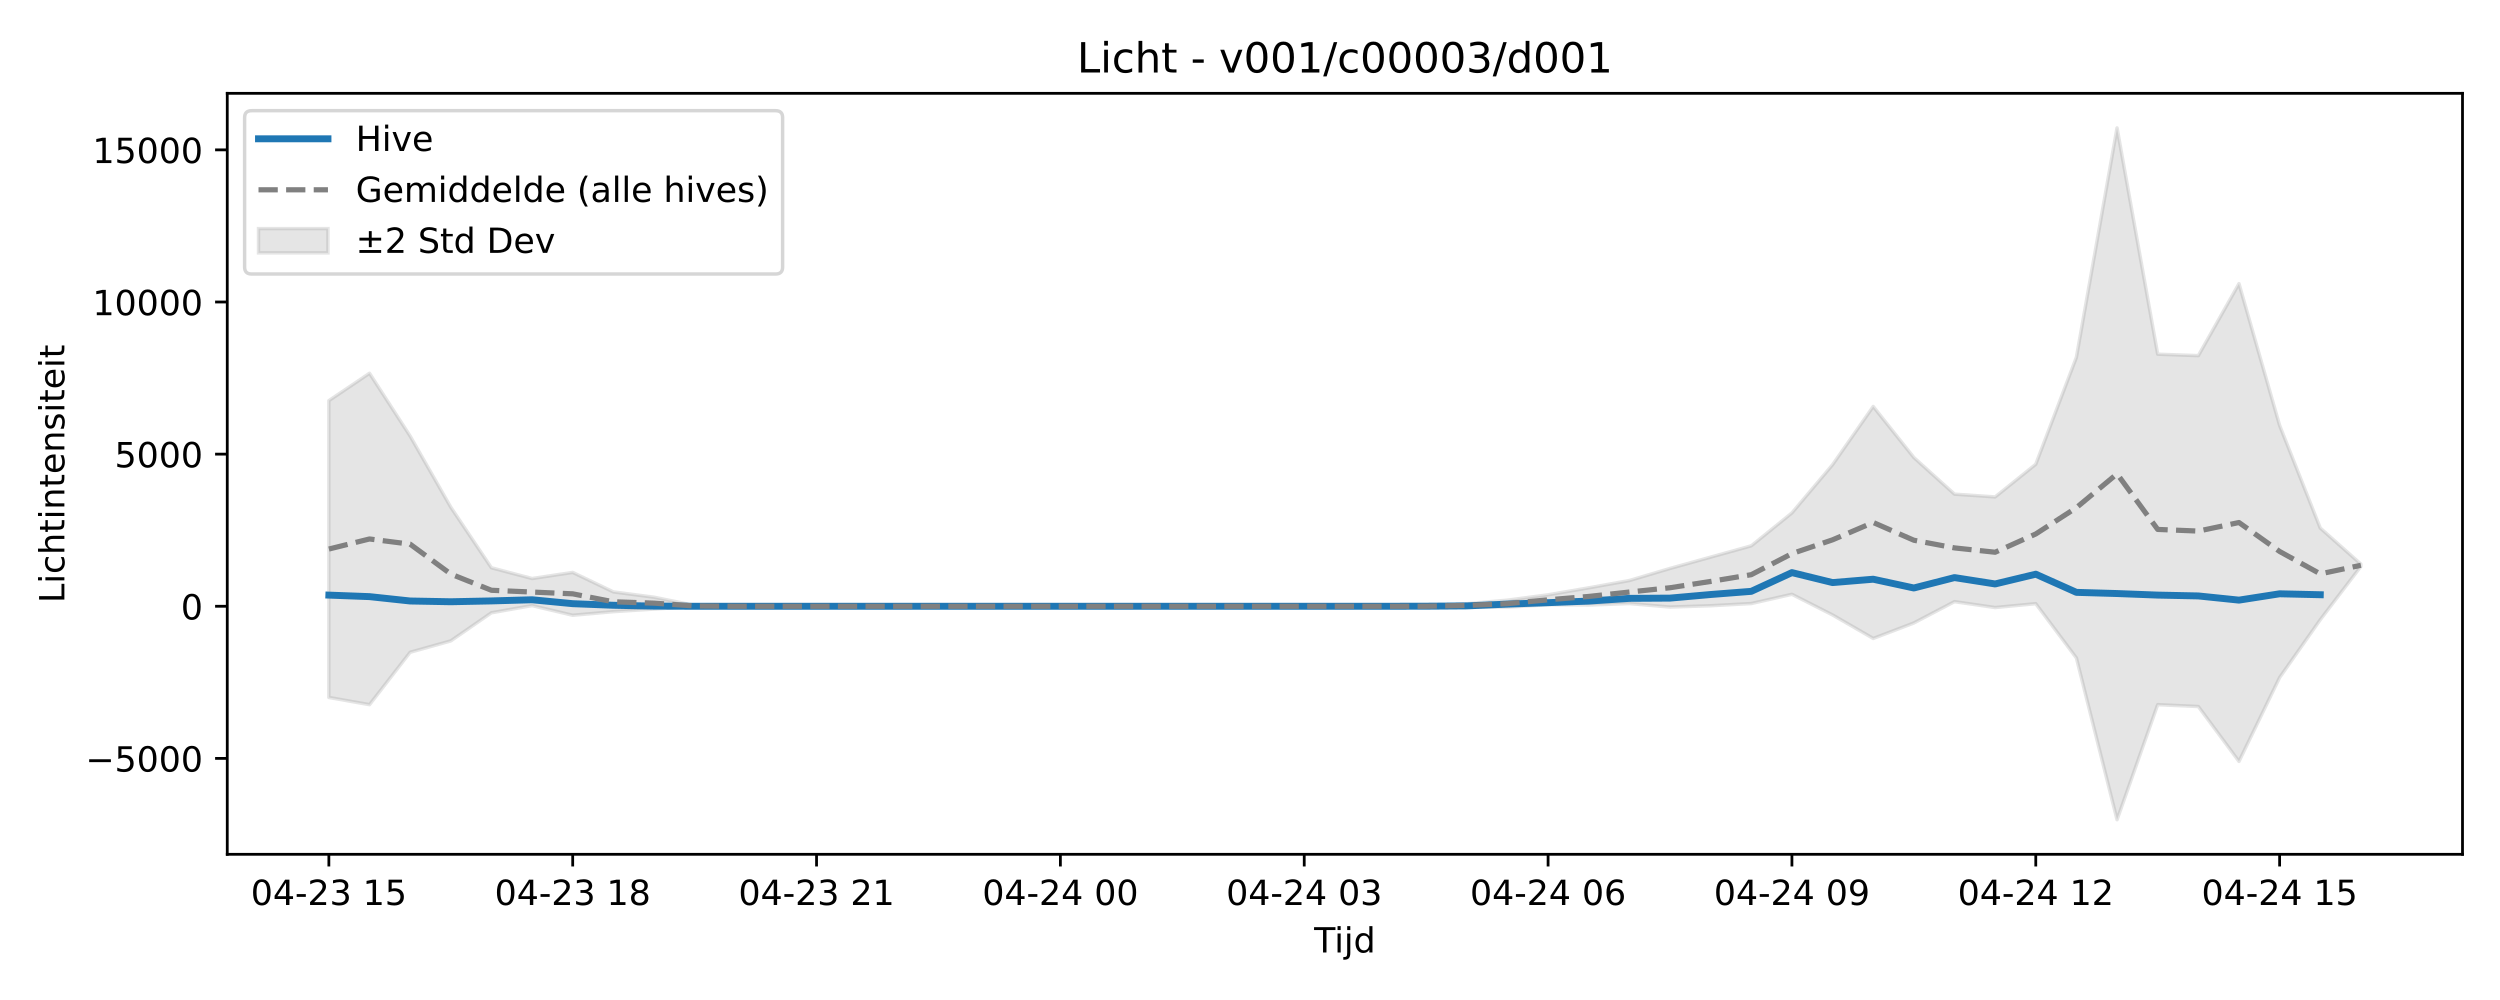
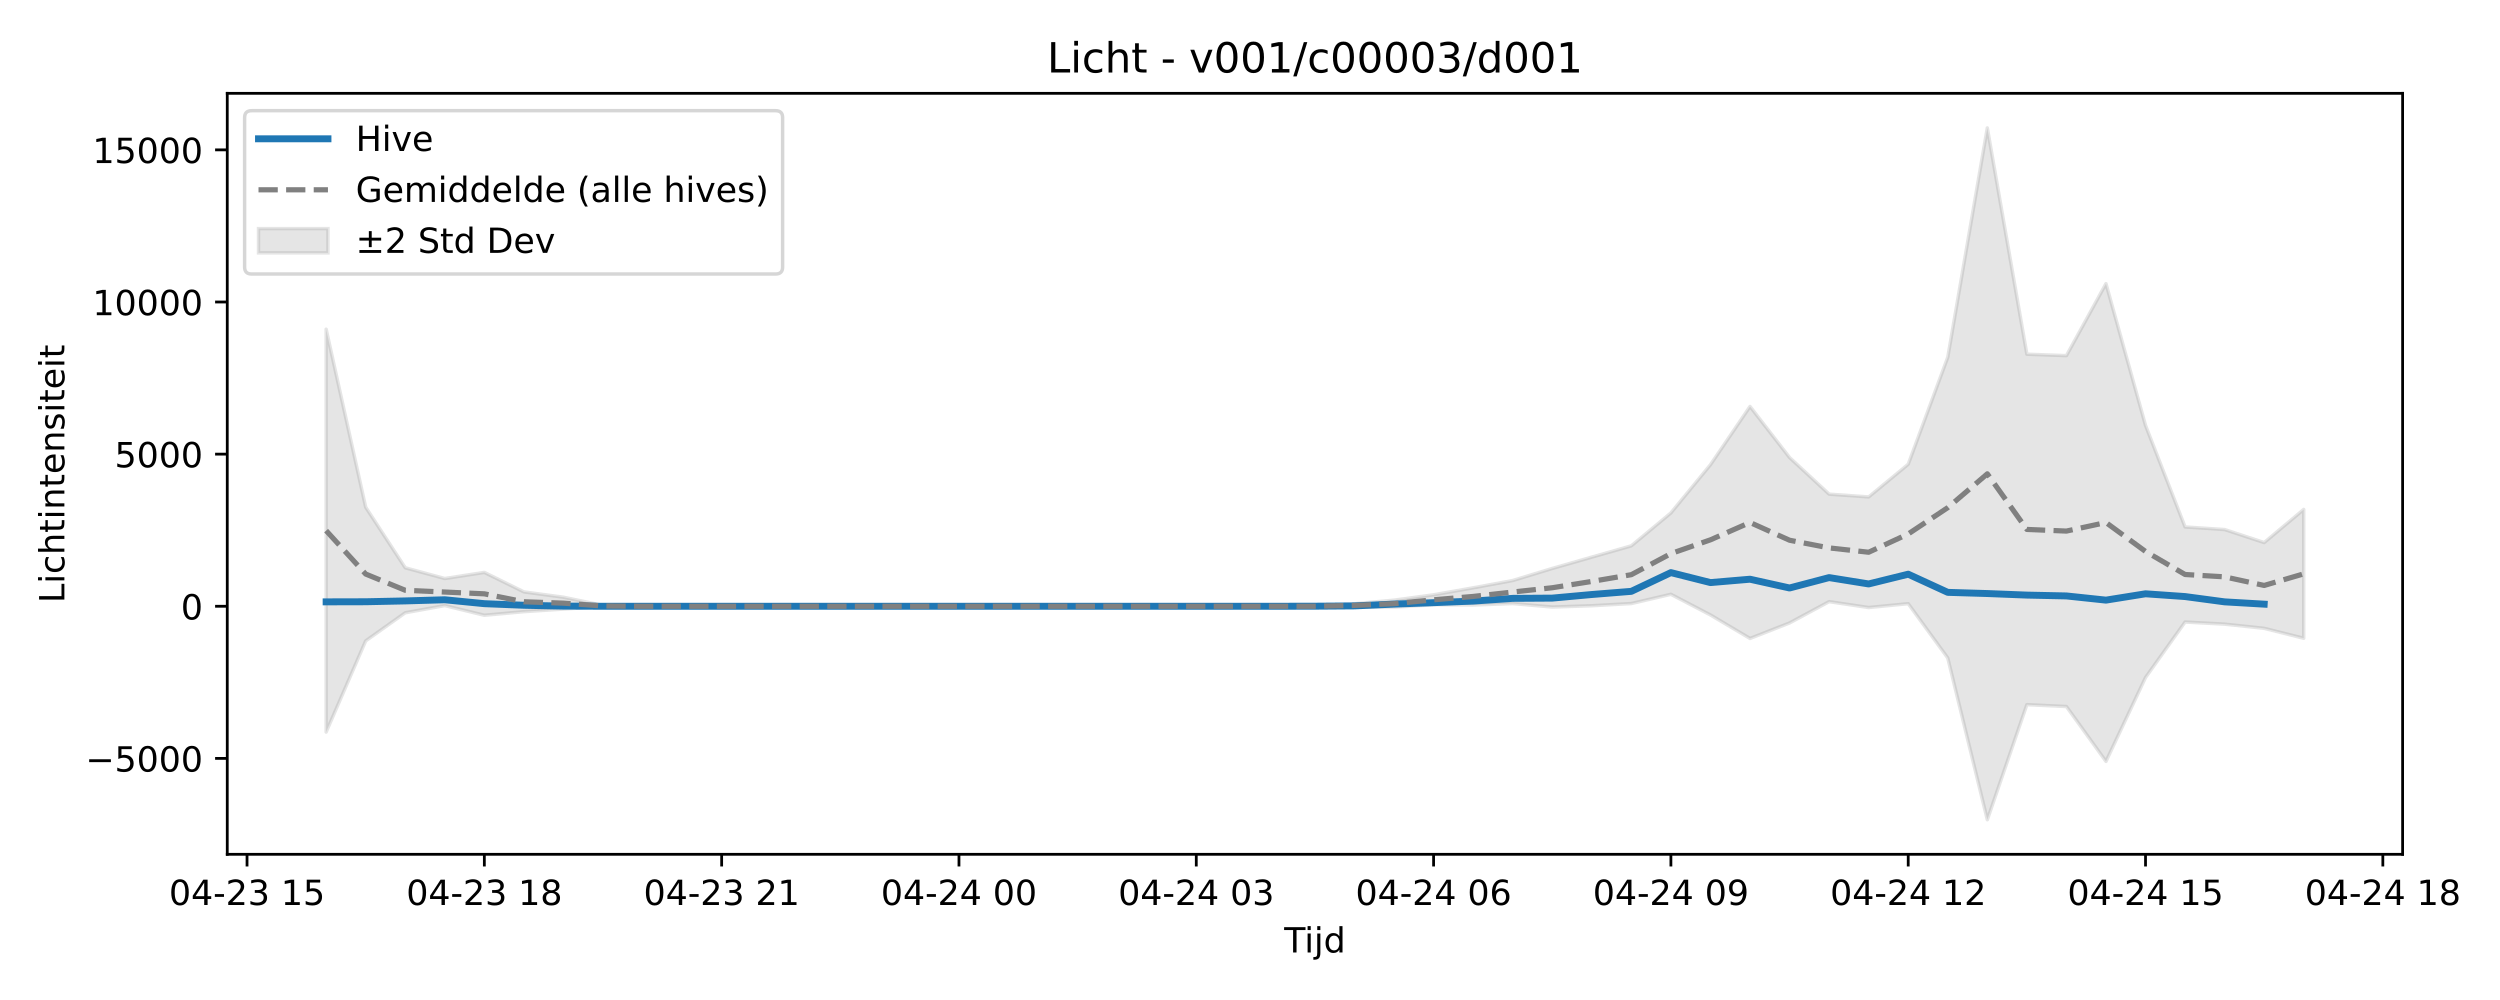
<svg xmlns="http://www.w3.org/2000/svg" xmlns:xlink="http://www.w3.org/1999/xlink" width="720pt" height="288pt" viewBox="0 0 720 288" version="1.1">
  <defs>
    <style type="text/css">*{stroke-linejoin: round; stroke-linecap: butt}</style>
  </defs>
  <g id="figure_1">
    <g id="patch_1">
      <path d="M 0 288  L 720 288  L 720 0  L 0 0  z " style="fill: #ffffff" />
    </g>
    <g id="axes_1">
      <g id="patch_2">
-         <path d="M 65.45 246.04  L 709.2 246.04  L 709.2 26.88  L 65.45 26.88  z " style="fill: #ffffff" />
+         <path d="M 65.45 246.04  L 691.953 246.04  L 691.953 26.88  L 65.45 26.88  z " style="fill: #ffffff" />
      </g>
      <g id="FillBetweenPolyCollection_1">
        <defs>
-           <path id="m62988a35e0" d="M 94.711 -172.619  L 94.711 -87.129  L 106.416 -85.055  L 118.12 -100.149  L 129.825 -103.422  L 141.53 -111.52  L 153.234 -113.593  L 164.939 -110.8  L 176.643 -111.842  L 188.348 -112.587  L 200.052 -113.328  L 211.757 -113.395  L 223.461 -113.395  L 235.166 -113.395  L 246.87 -113.395  L 258.575 -113.395  L 270.28 -113.395  L 281.984 -113.395  L 293.689 -113.395  L 305.393 -113.395  L 317.098 -113.395  L 328.802 -113.395  L 340.507 -113.395  L 352.211 -113.395  L 363.916 -113.395  L 375.62 -113.395  L 387.325 -113.395  L 399.03 -113.395  L 410.734 -113.383  L 422.439 -113.164  L 434.143 -113.137  L 445.848 -113.821  L 457.552 -113.745  L 469.257 -114.177  L 480.961 -113.169  L 492.666 -113.544  L 504.37 -114.178  L 516.075 -116.841  L 527.78 -110.893  L 539.484 -104.124  L 551.189 -108.586  L 562.893 -114.725  L 574.598 -113.026  L 586.302 -114.139  L 598.007 -98.499  L 609.711 -51.922  L 621.416 -85.059  L 633.12 -84.518  L 644.825 -68.714  L 656.53 -92.872  L 668.234 -109.517  L 679.939 -124.874  L 679.939 -125.533  L 679.939 -125.533  L 668.234 -135.926  L 656.53 -165.487  L 644.825 -206.314  L 633.12 -185.579  L 621.416 -185.993  L 609.711 -251.158  L 598.007 -185.107  L 586.302 -154.298  L 574.598 -144.885  L 562.893 -145.686  L 551.189 -156.237  L 539.484 -170.936  L 527.78 -154.165  L 516.075 -140.284  L 504.37 -130.805  L 492.666 -127.554  L 480.961 -124.286  L 469.257 -120.812  L 457.552 -118.705  L 445.848 -116.694  L 434.143 -115.154  L 422.439 -114.124  L 410.734 -113.427  L 399.03 -113.395  L 387.325 -113.395  L 375.62 -113.395  L 363.916 -113.395  L 352.211 -113.395  L 340.507 -113.395  L 328.802 -113.395  L 317.098 -113.395  L 305.393 -113.395  L 293.689 -113.395  L 281.984 -113.395  L 270.28 -113.395  L 258.575 -113.395  L 246.87 -113.395  L 235.166 -113.395  L 223.461 -113.395  L 211.757 -113.395  L 200.052 -113.64  L 188.348 -116.004  L 176.643 -117.536  L 164.939 -123.152  L 153.234 -121.386  L 141.53 -124.48  L 129.825 -141.929  L 118.12 -162.413  L 106.416 -180.499  L 94.711 -172.619  z " style="stroke: #808080; stroke-opacity: 0.2" />
+           <path id="mb0448c698a" d="M 93.927 -193.195  L 93.927 -77.161  L 105.318 -103.422  L 116.709 -111.52  L 128.1 -113.593  L 139.491 -110.8  L 150.882 -111.842  L 162.273 -112.587  L 173.664 -113.328  L 185.055 -113.395  L 196.446 -113.395  L 207.837 -113.395  L 219.228 -113.395  L 230.619 -113.395  L 242.01 -113.395  L 253.401 -113.395  L 264.792 -113.395  L 276.183 -113.395  L 287.574 -113.395  L 298.965 -113.395  L 310.356 -113.395  L 321.747 -113.395  L 333.138 -113.395  L 344.528 -113.395  L 355.919 -113.395  L 367.31 -113.395  L 378.701 -113.383  L 390.092 -113.164  L 401.483 -113.137  L 412.874 -113.821  L 424.265 -113.745  L 435.656 -114.177  L 447.047 -113.169  L 458.438 -113.544  L 469.829 -114.178  L 481.22 -116.841  L 492.611 -110.893  L 504.002 -104.124  L 515.393 -108.586  L 526.784 -114.725  L 538.175 -113.026  L 549.566 -114.139  L 560.957 -98.499  L 572.348 -51.922  L 583.739 -85.059  L 595.13 -84.518  L 606.521 -68.714  L 617.911 -92.872  L 629.302 -108.855  L 640.693 -108.247  L 652.084 -107.04  L 663.475 -104.174  L 663.475 -141.289  L 663.475 -141.289  L 652.084 -131.743  L 640.693 -135.489  L 629.302 -136.236  L 617.911 -165.487  L 606.521 -206.314  L 595.13 -185.579  L 583.739 -185.993  L 572.348 -251.158  L 560.957 -185.107  L 549.566 -154.298  L 538.175 -144.885  L 526.784 -145.686  L 515.393 -156.237  L 504.002 -170.936  L 492.611 -154.165  L 481.22 -140.284  L 469.829 -130.805  L 458.438 -127.554  L 447.047 -124.286  L 435.656 -120.812  L 424.265 -118.705  L 412.874 -116.694  L 401.483 -115.154  L 390.092 -114.124  L 378.701 -113.427  L 367.31 -113.395  L 355.919 -113.395  L 344.528 -113.395  L 333.138 -113.395  L 321.747 -113.395  L 310.356 -113.395  L 298.965 -113.395  L 287.574 -113.395  L 276.183 -113.395  L 264.792 -113.395  L 253.401 -113.395  L 242.01 -113.395  L 230.619 -113.395  L 219.228 -113.395  L 207.837 -113.395  L 196.446 -113.395  L 185.055 -113.395  L 173.664 -113.64  L 162.273 -116.004  L 150.882 -117.536  L 139.491 -123.152  L 128.1 -121.386  L 116.709 -124.48  L 105.318 -141.929  L 93.927 -193.195  z " style="stroke: #808080; stroke-opacity: 0.2" />
        </defs>
-         <g clip-path="url(#pe28ab97d30)">
-           <use xlink:href="#m62988a35e0" x="0" y="288" style="fill: #808080; fill-opacity: 0.2; stroke: #808080; stroke-opacity: 0.2" />
+         <g clip-path="url(#p39c898c6e5)">
+           <use xlink:href="#mb0448c698a" x="0" y="288" style="fill: #808080; fill-opacity: 0.2; stroke: #808080; stroke-opacity: 0.2" />
        </g>
      </g>
      <g id="matplotlib.axis_1">
        <g id="xtick_1">
          <g id="line2d_1">
            <defs>
-               <path id="mc8b1d70a43" d="M 0 0  L 0 3.5  " style="stroke: #000000; stroke-width: 0.8" />
-             </defs>
-             <g>
-               <use xlink:href="#mc8b1d70a43" x="94.711" y="246.04" style="stroke: #000000; stroke-width: 0.8" />
+               <path id="mbe40446651" d="M 0 0  L 0 3.5  " style="stroke: #000000; stroke-width: 0.8" />
+             </defs>
+             <g>
+               <use xlink:href="#mbe40446651" x="71.145" y="246.04" style="stroke: #000000; stroke-width: 0.8" />
            </g>
          </g>
          <g id="text_1">
-             <g transform="translate(72.2309 260.6384) scale(0.1 -0.1)">
+             <g transform="translate(48.66501 260.6384) scale(0.1 -0.1)">
              <defs>
                <path id="DejaVuSans-30" d="M 2034 4250  Q 1547 4250 1301 3770  Q 1056 3291 1056 2328  Q 1056 1369 1301 889  Q 1547 409 2034 409  Q 2525 409 2770 889  Q 3016 1369 3016 2328  Q 3016 3291 2770 3770  Q 2525 4250 2034 4250  z M 2034 4750  Q 2819 4750 3233 4129  Q 3647 3509 3647 2328  Q 3647 1150 3233 529  Q 2819 -91 2034 -91  Q 1250 -91 836 529  Q 422 1150 422 2328  Q 422 3509 836 4129  Q 1250 4750 2034 4750  z " transform="scale(0.015625)" />
                <path id="DejaVuSans-34" d="M 2419 4116  L 825 1625  L 2419 1625  L 2419 4116  z M 2253 4666  L 3047 4666  L 3047 1625  L 3713 1625  L 3713 1100  L 3047 1100  L 3047 0  L 2419 0  L 2419 1100  L 313 1100  L 313 1709  L 2253 4666  z " transform="scale(0.015625)" />
                <path id="DejaVuSans-2d" d="M 313 2009  L 1997 2009  L 1997 1497  L 313 1497  L 313 2009  z " transform="scale(0.015625)" />
                <path id="DejaVuSans-32" d="M 1228 531  L 3431 531  L 3431 0  L 469 0  L 469 531  Q 828 903 1448 1529  Q 2069 2156 2228 2338  Q 2531 2678 2651 2914  Q 2772 3150 2772 3378  Q 2772 3750 2511 3984  Q 2250 4219 1831 4219  Q 1534 4219 1204 4116  Q 875 4013 500 3803  L 500 4441  Q 881 4594 1212 4672  Q 1544 4750 1819 4750  Q 2544 4750 2975 4387  Q 3406 4025 3406 3419  Q 3406 3131 3298 2873  Q 3191 2616 2906 2266  Q 2828 2175 2409 1742  Q 1991 1309 1228 531  z " transform="scale(0.015625)" />
                <path id="DejaVuSans-33" d="M 2597 2516  Q 3050 2419 3304 2112  Q 3559 1806 3559 1356  Q 3559 666 3084 287  Q 2609 -91 1734 -91  Q 1441 -91 1130 -33  Q 819 25 488 141  L 488 750  Q 750 597 1062 519  Q 1375 441 1716 441  Q 2309 441 2620 675  Q 2931 909 2931 1356  Q 2931 1769 2642 2001  Q 2353 2234 1838 2234  L 1294 2234  L 1294 2753  L 1863 2753  Q 2328 2753 2575 2939  Q 2822 3125 2822 3475  Q 2822 3834 2567 4026  Q 2313 4219 1838 4219  Q 1578 4219 1281 4162  Q 984 4106 628 3988  L 628 4550  Q 988 4650 1302 4700  Q 1616 4750 1894 4750  Q 2613 4750 3031 4423  Q 3450 4097 3450 3541  Q 3450 3153 3228 2886  Q 3006 2619 2597 2516  z " transform="scale(0.015625)" />
                <path id="DejaVuSans-20" transform="scale(0.015625)" />
                <path id="DejaVuSans-31" d="M 794 531  L 1825 531  L 1825 4091  L 703 3866  L 703 4441  L 1819 4666  L 2450 4666  L 2450 531  L 3481 531  L 3481 0  L 794 0  L 794 531  z " transform="scale(0.015625)" />
                <path id="DejaVuSans-35" d="M 691 4666  L 3169 4666  L 3169 4134  L 1269 4134  L 1269 2991  Q 1406 3038 1543 3061  Q 1681 3084 1819 3084  Q 2600 3084 3056 2656  Q 3513 2228 3513 1497  Q 3513 744 3044 326  Q 2575 -91 1722 -91  Q 1428 -91 1123 -41  Q 819 9 494 109  L 494 744  Q 775 591 1075 516  Q 1375 441 1709 441  Q 2250 441 2565 725  Q 2881 1009 2881 1497  Q 2881 1984 2565 2268  Q 2250 2553 1709 2553  Q 1456 2553 1204 2497  Q 953 2441 691 2322  L 691 4666  z " transform="scale(0.015625)" />
              </defs>
              <use xlink:href="#DejaVuSans-30" />
              <use xlink:href="#DejaVuSans-34" transform="translate(63.62305 0)" />
              <use xlink:href="#DejaVuSans-2d" transform="translate(127.2461 0)" />
              <use xlink:href="#DejaVuSans-32" transform="translate(163.3301 0)" />
              <use xlink:href="#DejaVuSans-33" transform="translate(226.9531 0)" />
              <use xlink:href="#DejaVuSans-20" transform="translate(290.5762 0)" />
              <use xlink:href="#DejaVuSans-31" transform="translate(322.3633 0)" />
              <use xlink:href="#DejaVuSans-35" transform="translate(385.9863 0)" />
            </g>
          </g>
        </g>
        <g id="xtick_2">
          <g id="line2d_2">
            <g>
-               <use xlink:href="#mc8b1d70a43" x="164.939" y="246.04" style="stroke: #000000; stroke-width: 0.8" />
+               <use xlink:href="#mbe40446651" x="139.491" y="246.04" style="stroke: #000000; stroke-width: 0.8" />
            </g>
          </g>
          <g id="text_2">
-             <g transform="translate(142.4582 260.6384) scale(0.1 -0.1)">
+             <g transform="translate(117.0108 260.6384) scale(0.1 -0.1)">
              <defs>
                <path id="DejaVuSans-38" d="M 2034 2216  Q 1584 2216 1326 1975  Q 1069 1734 1069 1313  Q 1069 891 1326 650  Q 1584 409 2034 409  Q 2484 409 2743 651  Q 3003 894 3003 1313  Q 3003 1734 2745 1975  Q 2488 2216 2034 2216  z M 1403 2484  Q 997 2584 770 2862  Q 544 3141 544 3541  Q 544 4100 942 4425  Q 1341 4750 2034 4750  Q 2731 4750 3128 4425  Q 3525 4100 3525 3541  Q 3525 3141 3298 2862  Q 3072 2584 2669 2484  Q 3125 2378 3379 2068  Q 3634 1759 3634 1313  Q 3634 634 3220 271  Q 2806 -91 2034 -91  Q 1263 -91 848 271  Q 434 634 434 1313  Q 434 1759 690 2068  Q 947 2378 1403 2484  z M 1172 3481  Q 1172 3119 1398 2916  Q 1625 2713 2034 2713  Q 2441 2713 2670 2916  Q 2900 3119 2900 3481  Q 2900 3844 2670 4047  Q 2441 4250 2034 4250  Q 1625 4250 1398 4047  Q 1172 3844 1172 3481  z " transform="scale(0.015625)" />
              </defs>
              <use xlink:href="#DejaVuSans-30" />
              <use xlink:href="#DejaVuSans-34" transform="translate(63.62305 0)" />
              <use xlink:href="#DejaVuSans-2d" transform="translate(127.2461 0)" />
              <use xlink:href="#DejaVuSans-32" transform="translate(163.3301 0)" />
              <use xlink:href="#DejaVuSans-33" transform="translate(226.9531 0)" />
              <use xlink:href="#DejaVuSans-20" transform="translate(290.5762 0)" />
              <use xlink:href="#DejaVuSans-31" transform="translate(322.3633 0)" />
              <use xlink:href="#DejaVuSans-38" transform="translate(385.9863 0)" />
            </g>
          </g>
        </g>
        <g id="xtick_3">
          <g id="line2d_3">
            <g>
-               <use xlink:href="#mc8b1d70a43" x="235.166" y="246.04" style="stroke: #000000; stroke-width: 0.8" />
+               <use xlink:href="#mbe40446651" x="207.837" y="246.04" style="stroke: #000000; stroke-width: 0.8" />
            </g>
          </g>
          <g id="text_3">
-             <g transform="translate(212.6854 260.6384) scale(0.1 -0.1)">
+             <g transform="translate(185.3565 260.6384) scale(0.1 -0.1)">
              <use xlink:href="#DejaVuSans-30" />
              <use xlink:href="#DejaVuSans-34" transform="translate(63.62305 0)" />
              <use xlink:href="#DejaVuSans-2d" transform="translate(127.2461 0)" />
              <use xlink:href="#DejaVuSans-32" transform="translate(163.3301 0)" />
              <use xlink:href="#DejaVuSans-33" transform="translate(226.9531 0)" />
              <use xlink:href="#DejaVuSans-20" transform="translate(290.5762 0)" />
              <use xlink:href="#DejaVuSans-32" transform="translate(322.3633 0)" />
              <use xlink:href="#DejaVuSans-31" transform="translate(385.9863 0)" />
            </g>
          </g>
        </g>
        <g id="xtick_4">
          <g id="line2d_4">
            <g>
-               <use xlink:href="#mc8b1d70a43" x="305.393" y="246.04" style="stroke: #000000; stroke-width: 0.8" />
+               <use xlink:href="#mbe40446651" x="276.183" y="246.04" style="stroke: #000000; stroke-width: 0.8" />
            </g>
          </g>
          <g id="text_4">
-             <g transform="translate(282.9127 260.6384) scale(0.1 -0.1)">
+             <g transform="translate(253.7023 260.6384) scale(0.1 -0.1)">
              <use xlink:href="#DejaVuSans-30" />
              <use xlink:href="#DejaVuSans-34" transform="translate(63.62305 0)" />
              <use xlink:href="#DejaVuSans-2d" transform="translate(127.2461 0)" />
              <use xlink:href="#DejaVuSans-32" transform="translate(163.3301 0)" />
              <use xlink:href="#DejaVuSans-34" transform="translate(226.9531 0)" />
              <use xlink:href="#DejaVuSans-20" transform="translate(290.5762 0)" />
              <use xlink:href="#DejaVuSans-30" transform="translate(322.3633 0)" />
              <use xlink:href="#DejaVuSans-30" transform="translate(385.9863 0)" />
            </g>
          </g>
        </g>
        <g id="xtick_5">
          <g id="line2d_5">
            <g>
-               <use xlink:href="#mc8b1d70a43" x="375.62" y="246.04" style="stroke: #000000; stroke-width: 0.8" />
+               <use xlink:href="#mbe40446651" x="344.528" y="246.04" style="stroke: #000000; stroke-width: 0.8" />
            </g>
          </g>
          <g id="text_5">
-             <g transform="translate(353.14 260.6384) scale(0.1 -0.1)">
+             <g transform="translate(322.048 260.6384) scale(0.1 -0.1)">
              <use xlink:href="#DejaVuSans-30" />
              <use xlink:href="#DejaVuSans-34" transform="translate(63.62305 0)" />
              <use xlink:href="#DejaVuSans-2d" transform="translate(127.2461 0)" />
              <use xlink:href="#DejaVuSans-32" transform="translate(163.3301 0)" />
              <use xlink:href="#DejaVuSans-34" transform="translate(226.9531 0)" />
              <use xlink:href="#DejaVuSans-20" transform="translate(290.5762 0)" />
              <use xlink:href="#DejaVuSans-30" transform="translate(322.3633 0)" />
              <use xlink:href="#DejaVuSans-33" transform="translate(385.9863 0)" />
            </g>
          </g>
        </g>
        <g id="xtick_6">
          <g id="line2d_6">
            <g>
-               <use xlink:href="#mc8b1d70a43" x="445.848" y="246.04" style="stroke: #000000; stroke-width: 0.8" />
+               <use xlink:href="#mbe40446651" x="412.874" y="246.04" style="stroke: #000000; stroke-width: 0.8" />
            </g>
          </g>
          <g id="text_6">
-             <g transform="translate(423.3673 260.6384) scale(0.1 -0.1)">
+             <g transform="translate(390.3938 260.6384) scale(0.1 -0.1)">
              <defs>
                <path id="DejaVuSans-36" d="M 2113 2584  Q 1688 2584 1439 2293  Q 1191 2003 1191 1497  Q 1191 994 1439 701  Q 1688 409 2113 409  Q 2538 409 2786 701  Q 3034 994 3034 1497  Q 3034 2003 2786 2293  Q 2538 2584 2113 2584  z M 3366 4563  L 3366 3988  Q 3128 4100 2886 4159  Q 2644 4219 2406 4219  Q 1781 4219 1451 3797  Q 1122 3375 1075 2522  Q 1259 2794 1537 2939  Q 1816 3084 2150 3084  Q 2853 3084 3261 2657  Q 3669 2231 3669 1497  Q 3669 778 3244 343  Q 2819 -91 2113 -91  Q 1303 -91 875 529  Q 447 1150 447 2328  Q 447 3434 972 4092  Q 1497 4750 2381 4750  Q 2619 4750 2861 4703  Q 3103 4656 3366 4563  z " transform="scale(0.015625)" />
              </defs>
              <use xlink:href="#DejaVuSans-30" />
              <use xlink:href="#DejaVuSans-34" transform="translate(63.62305 0)" />
              <use xlink:href="#DejaVuSans-2d" transform="translate(127.2461 0)" />
              <use xlink:href="#DejaVuSans-32" transform="translate(163.3301 0)" />
              <use xlink:href="#DejaVuSans-34" transform="translate(226.9531 0)" />
              <use xlink:href="#DejaVuSans-20" transform="translate(290.5762 0)" />
              <use xlink:href="#DejaVuSans-30" transform="translate(322.3633 0)" />
              <use xlink:href="#DejaVuSans-36" transform="translate(385.9863 0)" />
            </g>
          </g>
        </g>
        <g id="xtick_7">
          <g id="line2d_7">
            <g>
-               <use xlink:href="#mc8b1d70a43" x="516.075" y="246.04" style="stroke: #000000; stroke-width: 0.8" />
+               <use xlink:href="#mbe40446651" x="481.22" y="246.04" style="stroke: #000000; stroke-width: 0.8" />
            </g>
          </g>
          <g id="text_7">
-             <g transform="translate(493.5945 260.6384) scale(0.1 -0.1)">
+             <g transform="translate(458.7395 260.6384) scale(0.1 -0.1)">
              <defs>
                <path id="DejaVuSans-39" d="M 703 97  L 703 672  Q 941 559 1184 500  Q 1428 441 1663 441  Q 2288 441 2617 861  Q 2947 1281 2994 2138  Q 2813 1869 2534 1725  Q 2256 1581 1919 1581  Q 1219 1581 811 2004  Q 403 2428 403 3163  Q 403 3881 828 4315  Q 1253 4750 1959 4750  Q 2769 4750 3195 4129  Q 3622 3509 3622 2328  Q 3622 1225 3098 567  Q 2575 -91 1691 -91  Q 1453 -91 1209 -44  Q 966 3 703 97  z M 1959 2075  Q 2384 2075 2632 2365  Q 2881 2656 2881 3163  Q 2881 3666 2632 3958  Q 2384 4250 1959 4250  Q 1534 4250 1286 3958  Q 1038 3666 1038 3163  Q 1038 2656 1286 2365  Q 1534 2075 1959 2075  z " transform="scale(0.015625)" />
              </defs>
              <use xlink:href="#DejaVuSans-30" />
              <use xlink:href="#DejaVuSans-34" transform="translate(63.62305 0)" />
              <use xlink:href="#DejaVuSans-2d" transform="translate(127.2461 0)" />
              <use xlink:href="#DejaVuSans-32" transform="translate(163.3301 0)" />
              <use xlink:href="#DejaVuSans-34" transform="translate(226.9531 0)" />
              <use xlink:href="#DejaVuSans-20" transform="translate(290.5762 0)" />
              <use xlink:href="#DejaVuSans-30" transform="translate(322.3633 0)" />
              <use xlink:href="#DejaVuSans-39" transform="translate(385.9863 0)" />
            </g>
          </g>
        </g>
        <g id="xtick_8">
          <g id="line2d_8">
            <g>
-               <use xlink:href="#mc8b1d70a43" x="586.302" y="246.04" style="stroke: #000000; stroke-width: 0.8" />
+               <use xlink:href="#mbe40446651" x="549.566" y="246.04" style="stroke: #000000; stroke-width: 0.8" />
            </g>
          </g>
          <g id="text_8">
-             <g transform="translate(563.8218 260.6384) scale(0.1 -0.1)">
+             <g transform="translate(527.0853 260.6384) scale(0.1 -0.1)">
              <use xlink:href="#DejaVuSans-30" />
              <use xlink:href="#DejaVuSans-34" transform="translate(63.62305 0)" />
              <use xlink:href="#DejaVuSans-2d" transform="translate(127.2461 0)" />
              <use xlink:href="#DejaVuSans-32" transform="translate(163.3301 0)" />
              <use xlink:href="#DejaVuSans-34" transform="translate(226.9531 0)" />
              <use xlink:href="#DejaVuSans-20" transform="translate(290.5762 0)" />
              <use xlink:href="#DejaVuSans-31" transform="translate(322.3633 0)" />
              <use xlink:href="#DejaVuSans-32" transform="translate(385.9863 0)" />
            </g>
          </g>
        </g>
        <g id="xtick_9">
          <g id="line2d_9">
            <g>
-               <use xlink:href="#mc8b1d70a43" x="656.53" y="246.04" style="stroke: #000000; stroke-width: 0.8" />
+               <use xlink:href="#mbe40446651" x="617.911" y="246.04" style="stroke: #000000; stroke-width: 0.8" />
            </g>
          </g>
          <g id="text_9">
-             <g transform="translate(634.0491 260.6384) scale(0.1 -0.1)">
+             <g transform="translate(595.431 260.6384) scale(0.1 -0.1)">
              <use xlink:href="#DejaVuSans-30" />
              <use xlink:href="#DejaVuSans-34" transform="translate(63.62305 0)" />
              <use xlink:href="#DejaVuSans-2d" transform="translate(127.2461 0)" />
              <use xlink:href="#DejaVuSans-32" transform="translate(163.3301 0)" />
              <use xlink:href="#DejaVuSans-34" transform="translate(226.9531 0)" />
              <use xlink:href="#DejaVuSans-20" transform="translate(290.5762 0)" />
              <use xlink:href="#DejaVuSans-31" transform="translate(322.3633 0)" />
              <use xlink:href="#DejaVuSans-35" transform="translate(385.9863 0)" />
            </g>
          </g>
        </g>
-         <g id="text_10">
-           <g transform="translate(378.475 274.3166) scale(0.1 -0.1)">
+         <g id="xtick_10">
+           <g id="line2d_10">
+             <g>
+               <use xlink:href="#mbe40446651" x="686.257" y="246.04" style="stroke: #000000; stroke-width: 0.8" />
+             </g>
+           </g>
+           <g id="text_10">
+             <g transform="translate(663.7768 260.6384) scale(0.1 -0.1)">
+               <use xlink:href="#DejaVuSans-30" />
+               <use xlink:href="#DejaVuSans-34" transform="translate(63.62305 0)" />
+               <use xlink:href="#DejaVuSans-2d" transform="translate(127.2461 0)" />
+               <use xlink:href="#DejaVuSans-32" transform="translate(163.3301 0)" />
+               <use xlink:href="#DejaVuSans-34" transform="translate(226.9531 0)" />
+               <use xlink:href="#DejaVuSans-20" transform="translate(290.5762 0)" />
+               <use xlink:href="#DejaVuSans-31" transform="translate(322.3633 0)" />
+               <use xlink:href="#DejaVuSans-38" transform="translate(385.9863 0)" />
+             </g>
+           </g>
+         </g>
+         <g id="text_11">
+           <g transform="translate(369.8514 274.3166) scale(0.1 -0.1)">
            <defs>
              <path id="DejaVuSans-54" d="M -19 4666  L 3928 4666  L 3928 4134  L 2272 4134  L 2272 0  L 1638 0  L 1638 4134  L -19 4134  L -19 4666  z " transform="scale(0.015625)" />
              <path id="DejaVuSans-69" d="M 603 3500  L 1178 3500  L 1178 0  L 603 0  L 603 3500  z M 603 4863  L 1178 4863  L 1178 4134  L 603 4134  L 603 4863  z " transform="scale(0.015625)" />
              <path id="DejaVuSans-6a" d="M 603 3500  L 1178 3500  L 1178 -63  Q 1178 -731 923 -1031  Q 669 -1331 103 -1331  L -116 -1331  L -116 -844  L 38 -844  Q 366 -844 484 -692  Q 603 -541 603 -63  L 603 3500  z M 603 4863  L 1178 4863  L 1178 4134  L 603 4134  L 603 4863  z " transform="scale(0.015625)" />
              <path id="DejaVuSans-64" d="M 2906 2969  L 2906 4863  L 3481 4863  L 3481 0  L 2906 0  L 2906 525  Q 2725 213 2448 61  Q 2172 -91 1784 -91  Q 1150 -91 751 415  Q 353 922 353 1747  Q 353 2572 751 3078  Q 1150 3584 1784 3584  Q 2172 3584 2448 3432  Q 2725 3281 2906 2969  z M 947 1747  Q 947 1113 1208 752  Q 1469 391 1925 391  Q 2381 391 2643 752  Q 2906 1113 2906 1747  Q 2906 2381 2643 2742  Q 2381 3103 1925 3103  Q 1469 3103 1208 2742  Q 947 2381 947 1747  z " transform="scale(0.015625)" />
            </defs>
            <use xlink:href="#DejaVuSans-54" />
            <use xlink:href="#DejaVuSans-69" transform="translate(57.95898 0)" />
            <use xlink:href="#DejaVuSans-6a" transform="translate(85.74219 0)" />
            <use xlink:href="#DejaVuSans-64" transform="translate(113.5254 0)" />
          </g>
        </g>
      </g>
      <g id="matplotlib.axis_2">
        <g id="ytick_1">
-           <g id="line2d_10">
-             <defs>
-               <path id="mbb27677c80" d="M 0 0  L -3.5 0  " style="stroke: #000000; stroke-width: 0.8" />
-             </defs>
-             <g>
-               <use xlink:href="#mbb27677c80" x="65.45" y="218.418" style="stroke: #000000; stroke-width: 0.8" />
-             </g>
-           </g>
-           <g id="text_11">
+           <g id="line2d_11">
+             <defs>
+               <path id="m6254ab86eb" d="M 0 0  L -3.5 0  " style="stroke: #000000; stroke-width: 0.8" />
+             </defs>
+             <g>
+               <use xlink:href="#m6254ab86eb" x="65.45" y="218.418" style="stroke: #000000; stroke-width: 0.8" />
+             </g>
+           </g>
+           <g id="text_12">
            <g transform="translate(24.62031 222.2174) scale(0.1 -0.1)">
              <defs>
                <path id="DejaVuSans-2212" d="M 678 2272  L 4684 2272  L 4684 1741  L 678 1741  L 678 2272  z " transform="scale(0.015625)" />
              </defs>
              <use xlink:href="#DejaVuSans-2212" />
              <use xlink:href="#DejaVuSans-35" transform="translate(83.78906 0)" />
              <use xlink:href="#DejaVuSans-30" transform="translate(147.4121 0)" />
              <use xlink:href="#DejaVuSans-30" transform="translate(211.0352 0)" />
              <use xlink:href="#DejaVuSans-30" transform="translate(274.6582 0)" />
            </g>
          </g>
        </g>
        <g id="ytick_2">
-           <g id="line2d_11">
-             <g>
-               <use xlink:href="#mbb27677c80" x="65.45" y="174.605" style="stroke: #000000; stroke-width: 0.8" />
-             </g>
-           </g>
-           <g id="text_12">
+           <g id="line2d_12">
+             <g>
+               <use xlink:href="#m6254ab86eb" x="65.45" y="174.605" style="stroke: #000000; stroke-width: 0.8" />
+             </g>
+           </g>
+           <g id="text_13">
            <g transform="translate(52.0875 178.4038) scale(0.1 -0.1)">
              <use xlink:href="#DejaVuSans-30" />
            </g>
          </g>
        </g>
        <g id="ytick_3">
-           <g id="line2d_12">
-             <g>
-               <use xlink:href="#mbb27677c80" x="65.45" y="130.791" style="stroke: #000000; stroke-width: 0.8" />
-             </g>
-           </g>
-           <g id="text_13">
+           <g id="line2d_13">
+             <g>
+               <use xlink:href="#m6254ab86eb" x="65.45" y="130.791" style="stroke: #000000; stroke-width: 0.8" />
+             </g>
+           </g>
+           <g id="text_14">
            <g transform="translate(33 134.5902) scale(0.1 -0.1)">
              <use xlink:href="#DejaVuSans-35" />
              <use xlink:href="#DejaVuSans-30" transform="translate(63.62305 0)" />
              <use xlink:href="#DejaVuSans-30" transform="translate(127.2461 0)" />
              <use xlink:href="#DejaVuSans-30" transform="translate(190.8691 0)" />
            </g>
          </g>
        </g>
        <g id="ytick_4">
-           <g id="line2d_13">
-             <g>
-               <use xlink:href="#mbb27677c80" x="65.45" y="86.977" style="stroke: #000000; stroke-width: 0.8" />
-             </g>
-           </g>
-           <g id="text_14">
+           <g id="line2d_14">
+             <g>
+               <use xlink:href="#m6254ab86eb" x="65.45" y="86.977" style="stroke: #000000; stroke-width: 0.8" />
+             </g>
+           </g>
+           <g id="text_15">
            <g transform="translate(26.6375 90.77667) scale(0.1 -0.1)">
              <use xlink:href="#DejaVuSans-31" />
              <use xlink:href="#DejaVuSans-30" transform="translate(63.62305 0)" />
              <use xlink:href="#DejaVuSans-30" transform="translate(127.2461 0)" />
              <use xlink:href="#DejaVuSans-30" transform="translate(190.8691 0)" />
              <use xlink:href="#DejaVuSans-30" transform="translate(254.4922 0)" />
            </g>
          </g>
        </g>
        <g id="ytick_5">
-           <g id="line2d_14">
-             <g>
-               <use xlink:href="#mbb27677c80" x="65.45" y="43.164" style="stroke: #000000; stroke-width: 0.8" />
-             </g>
-           </g>
-           <g id="text_15">
+           <g id="line2d_15">
+             <g>
+               <use xlink:href="#m6254ab86eb" x="65.45" y="43.164" style="stroke: #000000; stroke-width: 0.8" />
+             </g>
+           </g>
+           <g id="text_16">
            <g transform="translate(26.6375 46.96311) scale(0.1 -0.1)">
              <use xlink:href="#DejaVuSans-31" />
              <use xlink:href="#DejaVuSans-35" transform="translate(63.62305 0)" />
              <use xlink:href="#DejaVuSans-30" transform="translate(127.2461 0)" />
              <use xlink:href="#DejaVuSans-30" transform="translate(190.8691 0)" />
              <use xlink:href="#DejaVuSans-30" transform="translate(254.4922 0)" />
            </g>
          </g>
        </g>
-         <g id="text_16">
+         <g id="text_17">
          <g transform="translate(18.54062 173.6561) rotate(-90) scale(0.1 -0.1)">
            <defs>
              <path id="DejaVuSans-4c" d="M 628 4666  L 1259 4666  L 1259 531  L 3531 531  L 3531 0  L 628 0  L 628 4666  z " transform="scale(0.015625)" />
              <path id="DejaVuSans-63" d="M 3122 3366  L 3122 2828  Q 2878 2963 2633 3030  Q 2388 3097 2138 3097  Q 1578 3097 1268 2742  Q 959 2388 959 1747  Q 959 1106 1268 751  Q 1578 397 2138 397  Q 2388 397 2633 464  Q 2878 531 3122 666  L 3122 134  Q 2881 22 2623 -34  Q 2366 -91 2075 -91  Q 1284 -91 818 406  Q 353 903 353 1747  Q 353 2603 823 3093  Q 1294 3584 2113 3584  Q 2378 3584 2631 3529  Q 2884 3475 3122 3366  z " transform="scale(0.015625)" />
              <path id="DejaVuSans-68" d="M 3513 2113  L 3513 0  L 2938 0  L 2938 2094  Q 2938 2591 2744 2837  Q 2550 3084 2163 3084  Q 1697 3084 1428 2787  Q 1159 2491 1159 1978  L 1159 0  L 581 0  L 581 4863  L 1159 4863  L 1159 2956  Q 1366 3272 1645 3428  Q 1925 3584 2291 3584  Q 2894 3584 3203 3211  Q 3513 2838 3513 2113  z " transform="scale(0.015625)" />
              <path id="DejaVuSans-74" d="M 1172 4494  L 1172 3500  L 2356 3500  L 2356 3053  L 1172 3053  L 1172 1153  Q 1172 725 1289 603  Q 1406 481 1766 481  L 2356 481  L 2356 0  L 1766 0  Q 1100 0 847 248  Q 594 497 594 1153  L 594 3053  L 172 3053  L 172 3500  L 594 3500  L 594 4494  L 1172 4494  z " transform="scale(0.015625)" />
              <path id="DejaVuSans-6e" d="M 3513 2113  L 3513 0  L 2938 0  L 2938 2094  Q 2938 2591 2744 2837  Q 2550 3084 2163 3084  Q 1697 3084 1428 2787  Q 1159 2491 1159 1978  L 1159 0  L 581 0  L 581 3500  L 1159 3500  L 1159 2956  Q 1366 3272 1645 3428  Q 1925 3584 2291 3584  Q 2894 3584 3203 3211  Q 3513 2838 3513 2113  z " transform="scale(0.015625)" />
              <path id="DejaVuSans-65" d="M 3597 1894  L 3597 1613  L 953 1613  Q 991 1019 1311 708  Q 1631 397 2203 397  Q 2534 397 2845 478  Q 3156 559 3463 722  L 3463 178  Q 3153 47 2828 -22  Q 2503 -91 2169 -91  Q 1331 -91 842 396  Q 353 884 353 1716  Q 353 2575 817 3079  Q 1281 3584 2069 3584  Q 2775 3584 3186 3129  Q 3597 2675 3597 1894  z M 3022 2063  Q 3016 2534 2758 2815  Q 2500 3097 2075 3097  Q 1594 3097 1305 2825  Q 1016 2553 972 2059  L 3022 2063  z " transform="scale(0.015625)" />
              <path id="DejaVuSans-73" d="M 2834 3397  L 2834 2853  Q 2591 2978 2328 3040  Q 2066 3103 1784 3103  Q 1356 3103 1142 2972  Q 928 2841 928 2578  Q 928 2378 1081 2264  Q 1234 2150 1697 2047  L 1894 2003  Q 2506 1872 2764 1633  Q 3022 1394 3022 966  Q 3022 478 2636 193  Q 2250 -91 1575 -91  Q 1294 -91 989 -36  Q 684 19 347 128  L 347 722  Q 666 556 975 473  Q 1284 391 1588 391  Q 1994 391 2212 530  Q 2431 669 2431 922  Q 2431 1156 2273 1281  Q 2116 1406 1581 1522  L 1381 1569  Q 847 1681 609 1914  Q 372 2147 372 2553  Q 372 3047 722 3315  Q 1072 3584 1716 3584  Q 2034 3584 2315 3537  Q 2597 3491 2834 3397  z " transform="scale(0.015625)" />
            </defs>
            <use xlink:href="#DejaVuSans-4c" />
            <use xlink:href="#DejaVuSans-69" transform="translate(55.71289 0)" />
            <use xlink:href="#DejaVuSans-63" transform="translate(83.49609 0)" />
            <use xlink:href="#DejaVuSans-68" transform="translate(138.4766 0)" />
            <use xlink:href="#DejaVuSans-74" transform="translate(201.8555 0)" />
            <use xlink:href="#DejaVuSans-69" transform="translate(241.0645 0)" />
            <use xlink:href="#DejaVuSans-6e" transform="translate(268.8477 0)" />
            <use xlink:href="#DejaVuSans-74" transform="translate(332.2266 0)" />
            <use xlink:href="#DejaVuSans-65" transform="translate(371.4355 0)" />
            <use xlink:href="#DejaVuSans-6e" transform="translate(432.959 0)" />
            <use xlink:href="#DejaVuSans-73" transform="translate(496.3379 0)" />
            <use xlink:href="#DejaVuSans-69" transform="translate(548.4375 0)" />
            <use xlink:href="#DejaVuSans-74" transform="translate(576.2207 0)" />
            <use xlink:href="#DejaVuSans-65" transform="translate(615.4297 0)" />
            <use xlink:href="#DejaVuSans-69" transform="translate(676.9531 0)" />
            <use xlink:href="#DejaVuSans-74" transform="translate(704.7363 0)" />
          </g>
        </g>
      </g>
-       <g id="line2d_15">
-         <path d="M 94.711 171.392  L 106.416 171.83  L 118.12 173.086  L 129.825 173.305  L 141.53 173.064  L 153.234 172.733  L 164.939 173.857  L 176.643 174.317  L 188.348 174.561  L 200.052 174.605  L 211.757 174.605  L 223.461 174.605  L 235.166 174.605  L 246.87 174.605  L 258.575 174.605  L 270.28 174.605  L 281.984 174.605  L 293.689 174.605  L 305.393 174.605  L 317.098 174.605  L 328.802 174.605  L 340.507 174.605  L 352.211 174.605  L 363.916 174.605  L 375.62 174.605  L 387.325 174.605  L 399.03 174.605  L 410.734 174.583  L 422.439 174.497  L 434.143 173.986  L 445.848 173.568  L 457.552 173.11  L 469.257 172.331  L 480.961 172.256  L 492.666 171.219  L 504.37 170.306  L 516.075 164.91  L 527.78 167.784  L 539.484 166.815  L 551.189 169.342  L 562.893 166.346  L 574.598 168.179  L 586.302 165.367  L 598.007 170.598  L 609.711 170.939  L 621.416 171.387  L 633.12 171.63  L 644.825 172.837  L 656.53 171.012  L 668.234 171.282  " clip-path="url(#pe28ab97d30)" style="fill: none; stroke: #1f77b4; stroke-width: 2; stroke-linecap: square" />
-       </g>
      <g id="line2d_16">
-         <path d="M 94.711 158.126  L 106.416 155.223  L 118.12 156.719  L 129.825 165.324  L 141.53 170  L 153.234 170.51  L 164.939 171.024  L 176.643 173.311  L 188.348 173.705  L 200.052 174.516  L 211.757 174.605  L 223.461 174.605  L 235.166 174.605  L 246.87 174.605  L 258.575 174.605  L 270.28 174.605  L 281.984 174.605  L 293.689 174.605  L 305.393 174.605  L 317.098 174.605  L 328.802 174.605  L 340.507 174.605  L 352.211 174.605  L 363.916 174.605  L 375.62 174.605  L 387.325 174.605  L 399.03 174.605  L 410.734 174.595  L 422.439 174.356  L 434.143 173.854  L 445.848 172.742  L 457.552 171.775  L 469.257 170.506  L 480.961 169.272  L 492.666 167.451  L 504.37 165.508  L 516.075 159.437  L 527.78 155.471  L 539.484 150.47  L 551.189 155.589  L 562.893 157.795  L 574.598 159.045  L 586.302 153.782  L 598.007 146.197  L 609.711 136.46  L 621.416 152.474  L 633.12 152.951  L 644.825 150.486  L 656.53 158.82  L 668.234 165.278  L 679.939 162.797  " clip-path="url(#pe28ab97d30)" style="fill: none; stroke-dasharray: 5.55,2.4; stroke-dashoffset: 0; stroke: #808080; stroke-width: 1.5" />
+         <path d="M 93.927 173.334  L 105.318 173.305  L 116.709 173.064  L 128.1 172.733  L 139.491 173.857  L 150.882 174.317  L 162.273 174.561  L 173.664 174.605  L 185.055 174.605  L 196.446 174.605  L 207.837 174.605  L 219.228 174.605  L 230.619 174.605  L 242.01 174.605  L 253.401 174.605  L 264.792 174.605  L 276.183 174.605  L 287.574 174.605  L 298.965 174.605  L 310.356 174.605  L 321.747 174.605  L 333.138 174.605  L 344.528 174.605  L 355.919 174.605  L 367.31 174.605  L 378.701 174.583  L 390.092 174.497  L 401.483 173.986  L 412.874 173.568  L 424.265 173.11  L 435.656 172.331  L 447.047 172.256  L 458.438 171.219  L 469.829 170.306  L 481.22 164.91  L 492.611 167.784  L 504.002 166.815  L 515.393 169.342  L 526.784 166.346  L 538.175 168.179  L 549.566 165.367  L 560.957 170.598  L 572.348 170.939  L 583.739 171.387  L 595.13 171.63  L 606.521 172.837  L 617.911 171.012  L 629.302 171.81  L 640.693 173.334  L 652.084 173.998  " clip-path="url(#p39c898c6e5)" style="fill: none; stroke: #1f77b4; stroke-width: 2; stroke-linecap: square" />
+       </g>
+       <g id="line2d_17">
+         <path d="M 93.927 152.822  L 105.318 165.324  L 116.709 170  L 128.1 170.51  L 139.491 171.024  L 150.882 173.311  L 162.273 173.705  L 173.664 174.516  L 185.055 174.605  L 196.446 174.605  L 207.837 174.605  L 219.228 174.605  L 230.619 174.605  L 242.01 174.605  L 253.401 174.605  L 264.792 174.605  L 276.183 174.605  L 287.574 174.605  L 298.965 174.605  L 310.356 174.605  L 321.747 174.605  L 333.138 174.605  L 344.528 174.605  L 355.919 174.605  L 367.31 174.605  L 378.701 174.595  L 390.092 174.356  L 401.483 173.854  L 412.874 172.742  L 424.265 171.775  L 435.656 170.506  L 447.047 169.272  L 458.438 167.451  L 469.829 165.508  L 481.22 159.437  L 492.611 155.471  L 504.002 150.47  L 515.393 155.589  L 526.784 157.795  L 538.175 159.045  L 549.566 153.782  L 560.957 146.197  L 572.348 136.46  L 583.739 152.474  L 595.13 152.951  L 606.521 150.486  L 617.911 158.82  L 629.302 165.454  L 640.693 166.132  L 652.084 168.609  L 663.475 165.268  " clip-path="url(#p39c898c6e5)" style="fill: none; stroke-dasharray: 5.55,2.4; stroke-dashoffset: 0; stroke: #808080; stroke-width: 1.5" />
      </g>
      <g id="patch_3">
        <path d="M 65.45 246.04  L 65.45 26.88  " style="fill: none; stroke: #000000; stroke-width: 0.8; stroke-linejoin: miter; stroke-linecap: square" />
      </g>
      <g id="patch_4">
-         <path d="M 709.2 246.04  L 709.2 26.88  " style="fill: none; stroke: #000000; stroke-width: 0.8; stroke-linejoin: miter; stroke-linecap: square" />
+         <path d="M 691.953 246.04  L 691.953 26.88  " style="fill: none; stroke: #000000; stroke-width: 0.8; stroke-linejoin: miter; stroke-linecap: square" />
      </g>
      <g id="patch_5">
-         <path d="M 65.45 246.04  L 709.2 246.04  " style="fill: none; stroke: #000000; stroke-width: 0.8; stroke-linejoin: miter; stroke-linecap: square" />
+         <path d="M 65.45 246.04  L 691.953 246.04  " style="fill: none; stroke: #000000; stroke-width: 0.8; stroke-linejoin: miter; stroke-linecap: square" />
      </g>
      <g id="patch_6">
-         <path d="M 65.45 26.88  L 709.2 26.88  " style="fill: none; stroke: #000000; stroke-width: 0.8; stroke-linejoin: miter; stroke-linecap: square" />
-       </g>
-       <g id="text_17">
-         <g transform="translate(310.1884 20.88) scale(0.12 -0.12)">
+         <path d="M 65.45 26.88  L 691.953 26.88  " style="fill: none; stroke: #000000; stroke-width: 0.8; stroke-linejoin: miter; stroke-linecap: square" />
+       </g>
+       <g id="text_18">
+         <g transform="translate(301.5648 20.88) scale(0.12 -0.12)">
          <defs>
            <path id="DejaVuSans-76" d="M 191 3500  L 800 3500  L 1894 563  L 2988 3500  L 3597 3500  L 2284 0  L 1503 0  L 191 3500  z " transform="scale(0.015625)" />
            <path id="DejaVuSans-2f" d="M 1625 4666  L 2156 4666  L 531 -594  L 0 -594  L 1625 4666  z " transform="scale(0.015625)" />
          </defs>
          <use xlink:href="#DejaVuSans-4c" />
          <use xlink:href="#DejaVuSans-69" transform="translate(55.71289 0)" />
          <use xlink:href="#DejaVuSans-63" transform="translate(83.49609 0)" />
          <use xlink:href="#DejaVuSans-68" transform="translate(138.4766 0)" />
          <use xlink:href="#DejaVuSans-74" transform="translate(201.8555 0)" />
          <use xlink:href="#DejaVuSans-20" transform="translate(241.0645 0)" />
          <use xlink:href="#DejaVuSans-2d" transform="translate(272.8516 0)" />
          <use xlink:href="#DejaVuSans-20" transform="translate(308.9355 0)" />
          <use xlink:href="#DejaVuSans-76" transform="translate(340.7227 0)" />
          <use xlink:href="#DejaVuSans-30" transform="translate(399.9023 0)" />
          <use xlink:href="#DejaVuSans-30" transform="translate(463.5254 0)" />
          <use xlink:href="#DejaVuSans-31" transform="translate(527.1484 0)" />
          <use xlink:href="#DejaVuSans-2f" transform="translate(590.7715 0)" />
          <use xlink:href="#DejaVuSans-63" transform="translate(624.4629 0)" />
          <use xlink:href="#DejaVuSans-30" transform="translate(679.4434 0)" />
          <use xlink:href="#DejaVuSans-30" transform="translate(743.0664 0)" />
          <use xlink:href="#DejaVuSans-30" transform="translate(806.6895 0)" />
          <use xlink:href="#DejaVuSans-30" transform="translate(870.3125 0)" />
          <use xlink:href="#DejaVuSans-33" transform="translate(933.9355 0)" />
          <use xlink:href="#DejaVuSans-2f" transform="translate(997.5586 0)" />
          <use xlink:href="#DejaVuSans-64" transform="translate(1031.25 0)" />
          <use xlink:href="#DejaVuSans-30" transform="translate(1094.727 0)" />
          <use xlink:href="#DejaVuSans-30" transform="translate(1158.35 0)" />
          <use xlink:href="#DejaVuSans-31" transform="translate(1221.973 0)" />
        </g>
      </g>
      <g id="legend_1">
        <g id="patch_7">
          <path d="M 72.45 78.914  L 223.394 78.914  Q 225.394 78.914 225.394 76.914  L 225.394 33.88  Q 225.394 31.88 223.394 31.88  L 72.45 31.88  Q 70.45 31.88 70.45 33.88  L 70.45 76.914  Q 70.45 78.914 72.45 78.914  z " style="fill: #ffffff; opacity: 0.8; stroke: #cccccc; stroke-linejoin: miter" />
        </g>
-         <g id="line2d_17">
+         <g id="line2d_18">
          <path d="M 74.45 39.978  L 84.45 39.978  L 94.45 39.978  " style="fill: none; stroke: #1f77b4; stroke-width: 2; stroke-linecap: square" />
        </g>
-         <g id="text_18">
+         <g id="text_19">
          <g transform="translate(102.45 43.47844) scale(0.1 -0.1)">
            <defs>
              <path id="DejaVuSans-48" d="M 628 4666  L 1259 4666  L 1259 2753  L 3553 2753  L 3553 4666  L 4184 4666  L 4184 0  L 3553 0  L 3553 2222  L 1259 2222  L 1259 0  L 628 0  L 628 4666  z " transform="scale(0.015625)" />
            </defs>
            <use xlink:href="#DejaVuSans-48" />
            <use xlink:href="#DejaVuSans-69" transform="translate(75.19531 0)" />
            <use xlink:href="#DejaVuSans-76" transform="translate(102.9785 0)" />
            <use xlink:href="#DejaVuSans-65" transform="translate(162.1582 0)" />
          </g>
        </g>
-         <g id="line2d_18">
+         <g id="line2d_19">
          <path d="M 74.45 54.657  L 84.45 54.657  L 94.45 54.657  " style="fill: none; stroke-dasharray: 5.55,2.4; stroke-dashoffset: 0; stroke: #808080; stroke-width: 1.5" />
        </g>
-         <g id="text_19">
+         <g id="text_20">
          <g transform="translate(102.45 58.15656) scale(0.1 -0.1)">
            <defs>
              <path id="DejaVuSans-47" d="M 3809 666  L 3809 1919  L 2778 1919  L 2778 2438  L 4434 2438  L 4434 434  Q 4069 175 3628 42  Q 3188 -91 2688 -91  Q 1594 -91 976 548  Q 359 1188 359 2328  Q 359 3472 976 4111  Q 1594 4750 2688 4750  Q 3144 4750 3555 4637  Q 3966 4525 4313 4306  L 4313 3634  Q 3963 3931 3569 4081  Q 3175 4231 2741 4231  Q 1884 4231 1454 3753  Q 1025 3275 1025 2328  Q 1025 1384 1454 906  Q 1884 428 2741 428  Q 3075 428 3337 486  Q 3600 544 3809 666  z " transform="scale(0.015625)" />
              <path id="DejaVuSans-6d" d="M 3328 2828  Q 3544 3216 3844 3400  Q 4144 3584 4550 3584  Q 5097 3584 5394 3201  Q 5691 2819 5691 2113  L 5691 0  L 5113 0  L 5113 2094  Q 5113 2597 4934 2840  Q 4756 3084 4391 3084  Q 3944 3084 3684 2787  Q 3425 2491 3425 1978  L 3425 0  L 2847 0  L 2847 2094  Q 2847 2600 2669 2842  Q 2491 3084 2119 3084  Q 1678 3084 1418 2786  Q 1159 2488 1159 1978  L 1159 0  L 581 0  L 581 3500  L 1159 3500  L 1159 2956  Q 1356 3278 1631 3431  Q 1906 3584 2284 3584  Q 2666 3584 2933 3390  Q 3200 3197 3328 2828  z " transform="scale(0.015625)" />
              <path id="DejaVuSans-6c" d="M 603 4863  L 1178 4863  L 1178 0  L 603 0  L 603 4863  z " transform="scale(0.015625)" />
              <path id="DejaVuSans-28" d="M 1984 4856  Q 1566 4138 1362 3434  Q 1159 2731 1159 2009  Q 1159 1288 1364 580  Q 1569 -128 1984 -844  L 1484 -844  Q 1016 -109 783 600  Q 550 1309 550 2009  Q 550 2706 781 3412  Q 1013 4119 1484 4856  L 1984 4856  z " transform="scale(0.015625)" />
              <path id="DejaVuSans-61" d="M 2194 1759  Q 1497 1759 1228 1600  Q 959 1441 959 1056  Q 959 750 1161 570  Q 1363 391 1709 391  Q 2188 391 2477 730  Q 2766 1069 2766 1631  L 2766 1759  L 2194 1759  z M 3341 1997  L 3341 0  L 2766 0  L 2766 531  Q 2569 213 2275 61  Q 1981 -91 1556 -91  Q 1019 -91 701 211  Q 384 513 384 1019  Q 384 1609 779 1909  Q 1175 2209 1959 2209  L 2766 2209  L 2766 2266  Q 2766 2663 2505 2880  Q 2244 3097 1772 3097  Q 1472 3097 1187 3025  Q 903 2953 641 2809  L 641 3341  Q 956 3463 1253 3523  Q 1550 3584 1831 3584  Q 2591 3584 2966 3190  Q 3341 2797 3341 1997  z " transform="scale(0.015625)" />
              <path id="DejaVuSans-29" d="M 513 4856  L 1013 4856  Q 1481 4119 1714 3412  Q 1947 2706 1947 2009  Q 1947 1309 1714 600  Q 1481 -109 1013 -844  L 513 -844  Q 928 -128 1133 580  Q 1338 1288 1338 2009  Q 1338 2731 1133 3434  Q 928 4138 513 4856  z " transform="scale(0.015625)" />
            </defs>
            <use xlink:href="#DejaVuSans-47" />
            <use xlink:href="#DejaVuSans-65" transform="translate(77.49023 0)" />
            <use xlink:href="#DejaVuSans-6d" transform="translate(139.0137 0)" />
            <use xlink:href="#DejaVuSans-69" transform="translate(236.4258 0)" />
            <use xlink:href="#DejaVuSans-64" transform="translate(264.209 0)" />
            <use xlink:href="#DejaVuSans-64" transform="translate(327.6855 0)" />
            <use xlink:href="#DejaVuSans-65" transform="translate(391.1621 0)" />
            <use xlink:href="#DejaVuSans-6c" transform="translate(452.6855 0)" />
            <use xlink:href="#DejaVuSans-64" transform="translate(480.4688 0)" />
            <use xlink:href="#DejaVuSans-65" transform="translate(543.9453 0)" />
            <use xlink:href="#DejaVuSans-20" transform="translate(605.4688 0)" />
            <use xlink:href="#DejaVuSans-28" transform="translate(637.2559 0)" />
            <use xlink:href="#DejaVuSans-61" transform="translate(676.2695 0)" />
            <use xlink:href="#DejaVuSans-6c" transform="translate(737.5488 0)" />
            <use xlink:href="#DejaVuSans-6c" transform="translate(765.332 0)" />
            <use xlink:href="#DejaVuSans-65" transform="translate(793.1152 0)" />
            <use xlink:href="#DejaVuSans-20" transform="translate(854.6387 0)" />
            <use xlink:href="#DejaVuSans-68" transform="translate(886.4258 0)" />
            <use xlink:href="#DejaVuSans-69" transform="translate(949.8047 0)" />
            <use xlink:href="#DejaVuSans-76" transform="translate(977.5879 0)" />
            <use xlink:href="#DejaVuSans-65" transform="translate(1036.768 0)" />
            <use xlink:href="#DejaVuSans-73" transform="translate(1098.291 0)" />
            <use xlink:href="#DejaVuSans-29" transform="translate(1150.391 0)" />
          </g>
        </g>
        <g id="patch_8">
          <path d="M 74.45 72.835  L 94.45 72.835  L 94.45 65.835  L 74.45 65.835  z " style="fill: #808080; fill-opacity: 0.2; stroke: #808080; stroke-opacity: 0.2; stroke-linejoin: miter" />
        </g>
-         <g id="text_20">
+         <g id="text_21">
          <g transform="translate(102.45 72.83469) scale(0.1 -0.1)">
            <defs>
              <path id="DejaVuSans-b1" d="M 2944 4013  L 2944 2803  L 4684 2803  L 4684 2272  L 2944 2272  L 2944 1063  L 2419 1063  L 2419 2272  L 678 2272  L 678 2803  L 2419 2803  L 2419 4013  L 2944 4013  z M 678 531  L 4684 531  L 4684 0  L 678 0  L 678 531  z " transform="scale(0.015625)" />
              <path id="DejaVuSans-53" d="M 3425 4513  L 3425 3897  Q 3066 4069 2747 4153  Q 2428 4238 2131 4238  Q 1616 4238 1336 4038  Q 1056 3838 1056 3469  Q 1056 3159 1242 3001  Q 1428 2844 1947 2747  L 2328 2669  Q 3034 2534 3370 2195  Q 3706 1856 3706 1288  Q 3706 609 3251 259  Q 2797 -91 1919 -91  Q 1588 -91 1214 -16  Q 841 59 441 206  L 441 856  Q 825 641 1194 531  Q 1563 422 1919 422  Q 2459 422 2753 634  Q 3047 847 3047 1241  Q 3047 1584 2836 1778  Q 2625 1972 2144 2069  L 1759 2144  Q 1053 2284 737 2584  Q 422 2884 422 3419  Q 422 4038 858 4394  Q 1294 4750 2059 4750  Q 2388 4750 2728 4690  Q 3069 4631 3425 4513  z " transform="scale(0.015625)" />
              <path id="DejaVuSans-44" d="M 1259 4147  L 1259 519  L 2022 519  Q 2988 519 3436 956  Q 3884 1394 3884 2338  Q 3884 3275 3436 3711  Q 2988 4147 2022 4147  L 1259 4147  z M 628 4666  L 1925 4666  Q 3281 4666 3915 4102  Q 4550 3538 4550 2338  Q 4550 1131 3912 565  Q 3275 0 1925 0  L 628 0  L 628 4666  z " transform="scale(0.015625)" />
            </defs>
            <use xlink:href="#DejaVuSans-b1" />
            <use xlink:href="#DejaVuSans-32" transform="translate(83.78906 0)" />
            <use xlink:href="#DejaVuSans-20" transform="translate(147.4121 0)" />
            <use xlink:href="#DejaVuSans-53" transform="translate(179.1992 0)" />
            <use xlink:href="#DejaVuSans-74" transform="translate(242.6758 0)" />
            <use xlink:href="#DejaVuSans-64" transform="translate(281.8848 0)" />
            <use xlink:href="#DejaVuSans-20" transform="translate(345.3613 0)" />
            <use xlink:href="#DejaVuSans-44" transform="translate(377.1484 0)" />
            <use xlink:href="#DejaVuSans-65" transform="translate(454.1504 0)" />
            <use xlink:href="#DejaVuSans-76" transform="translate(515.6738 0)" />
          </g>
        </g>
      </g>
    </g>
  </g>
  <defs>
-     <clipPath id="pe28ab97d30">
-       <rect x="65.45" y="26.88" width="643.75" height="219.16" />
+     <clipPath id="p39c898c6e5">
+       <rect x="65.45" y="26.88" width="626.503" height="219.16" />
    </clipPath>
  </defs>
</svg>
